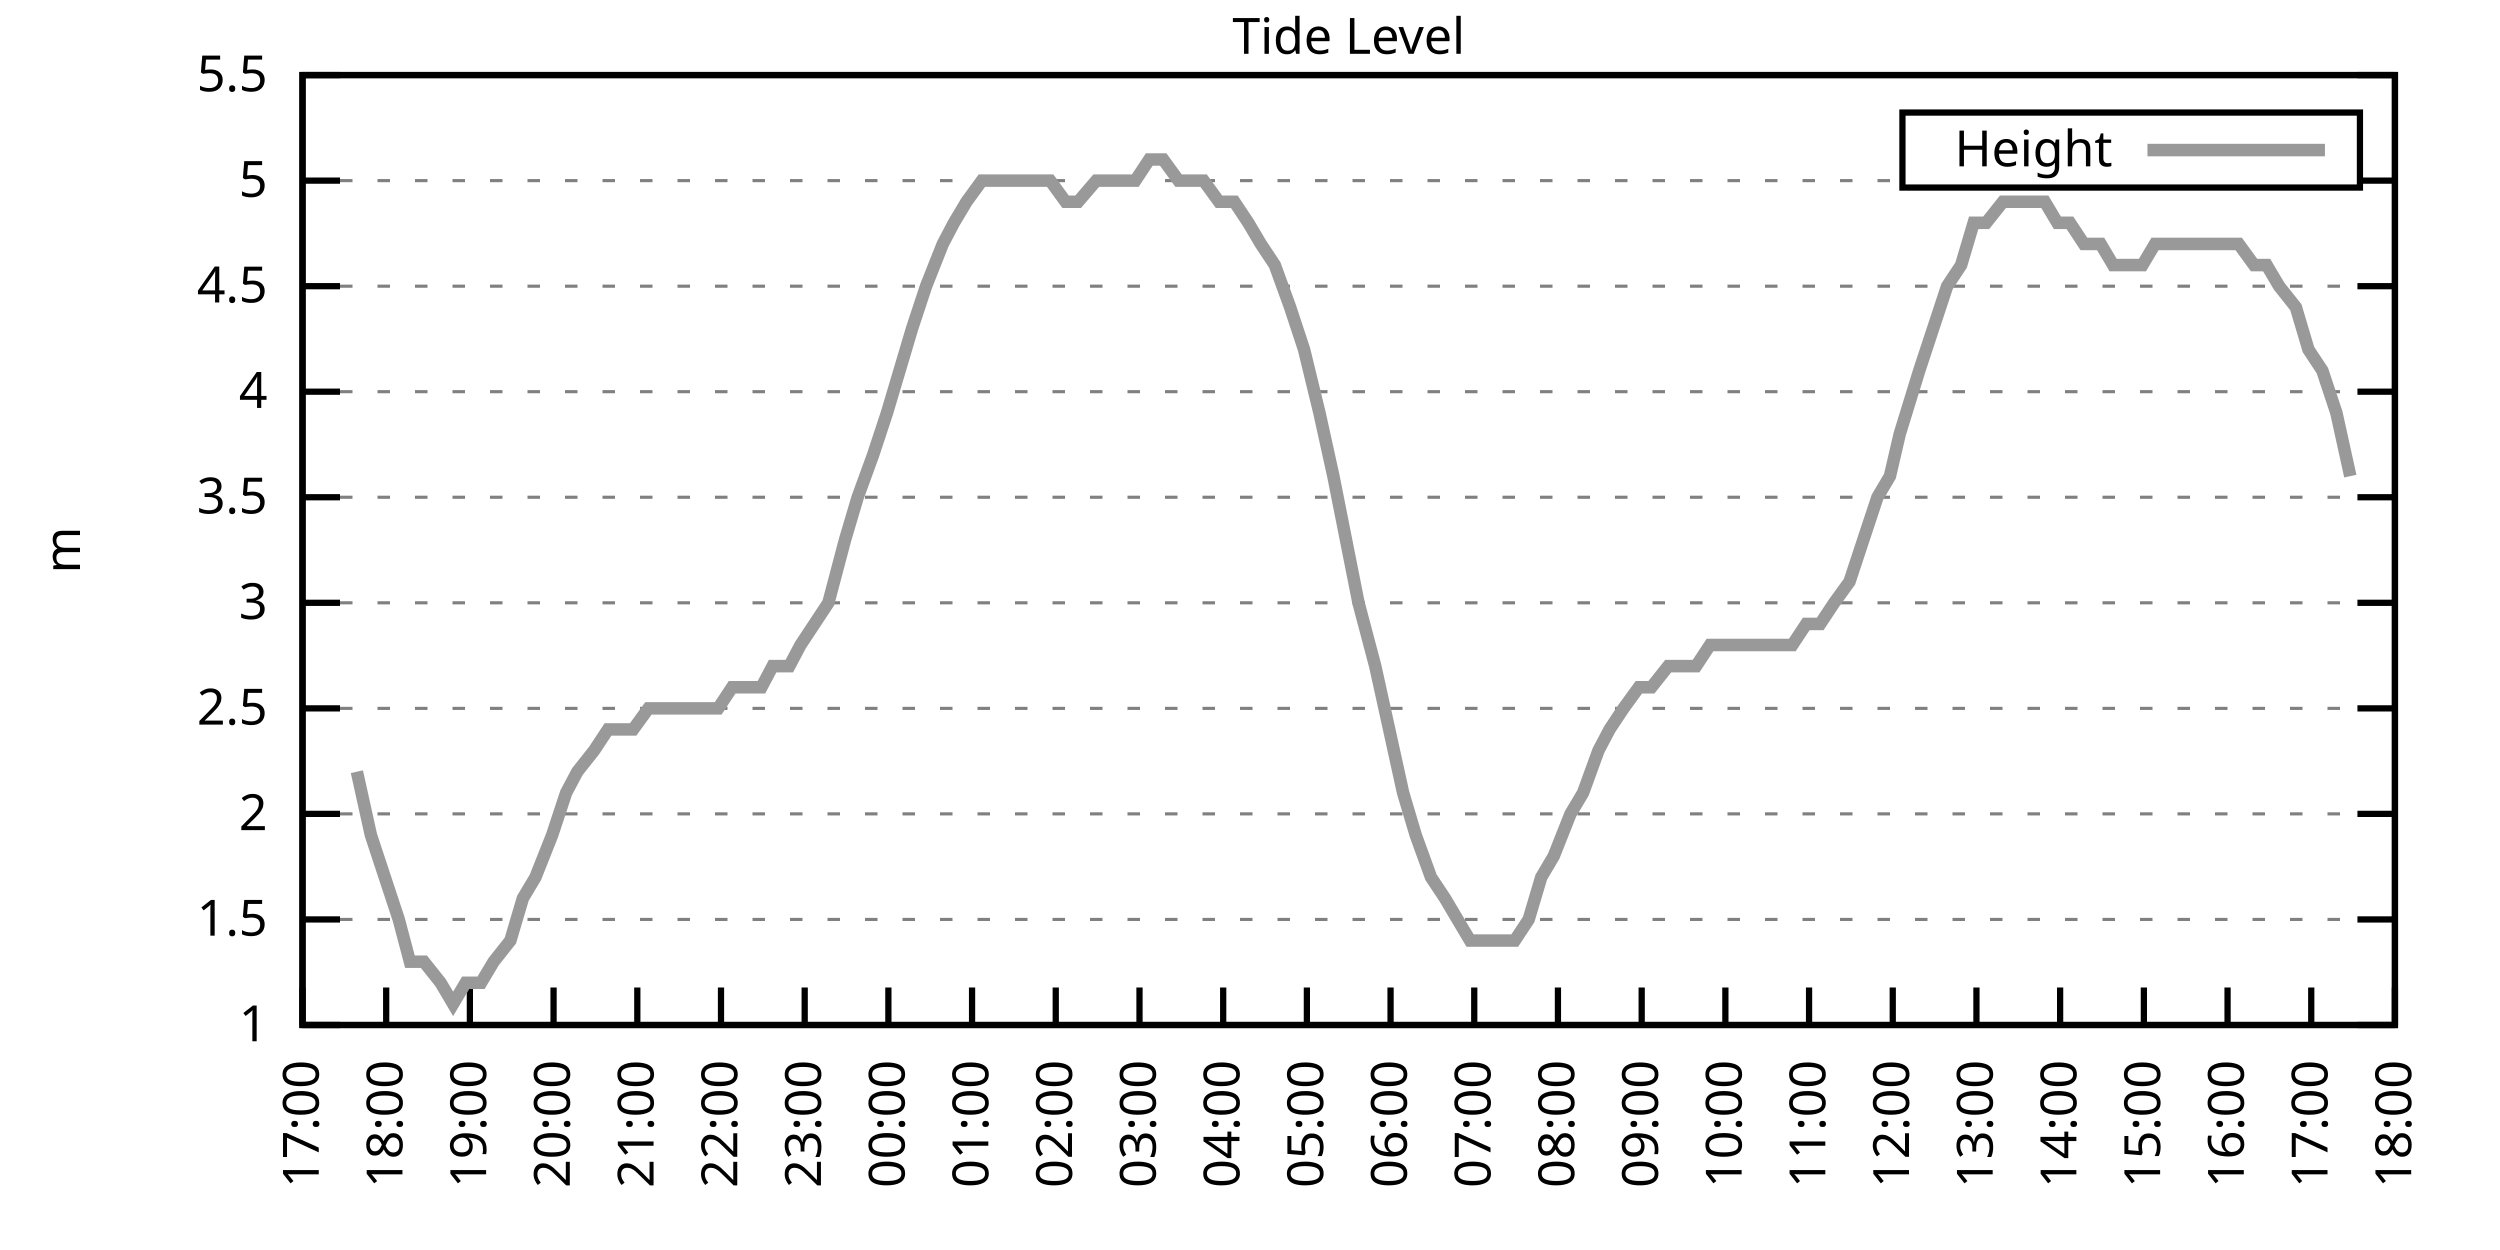
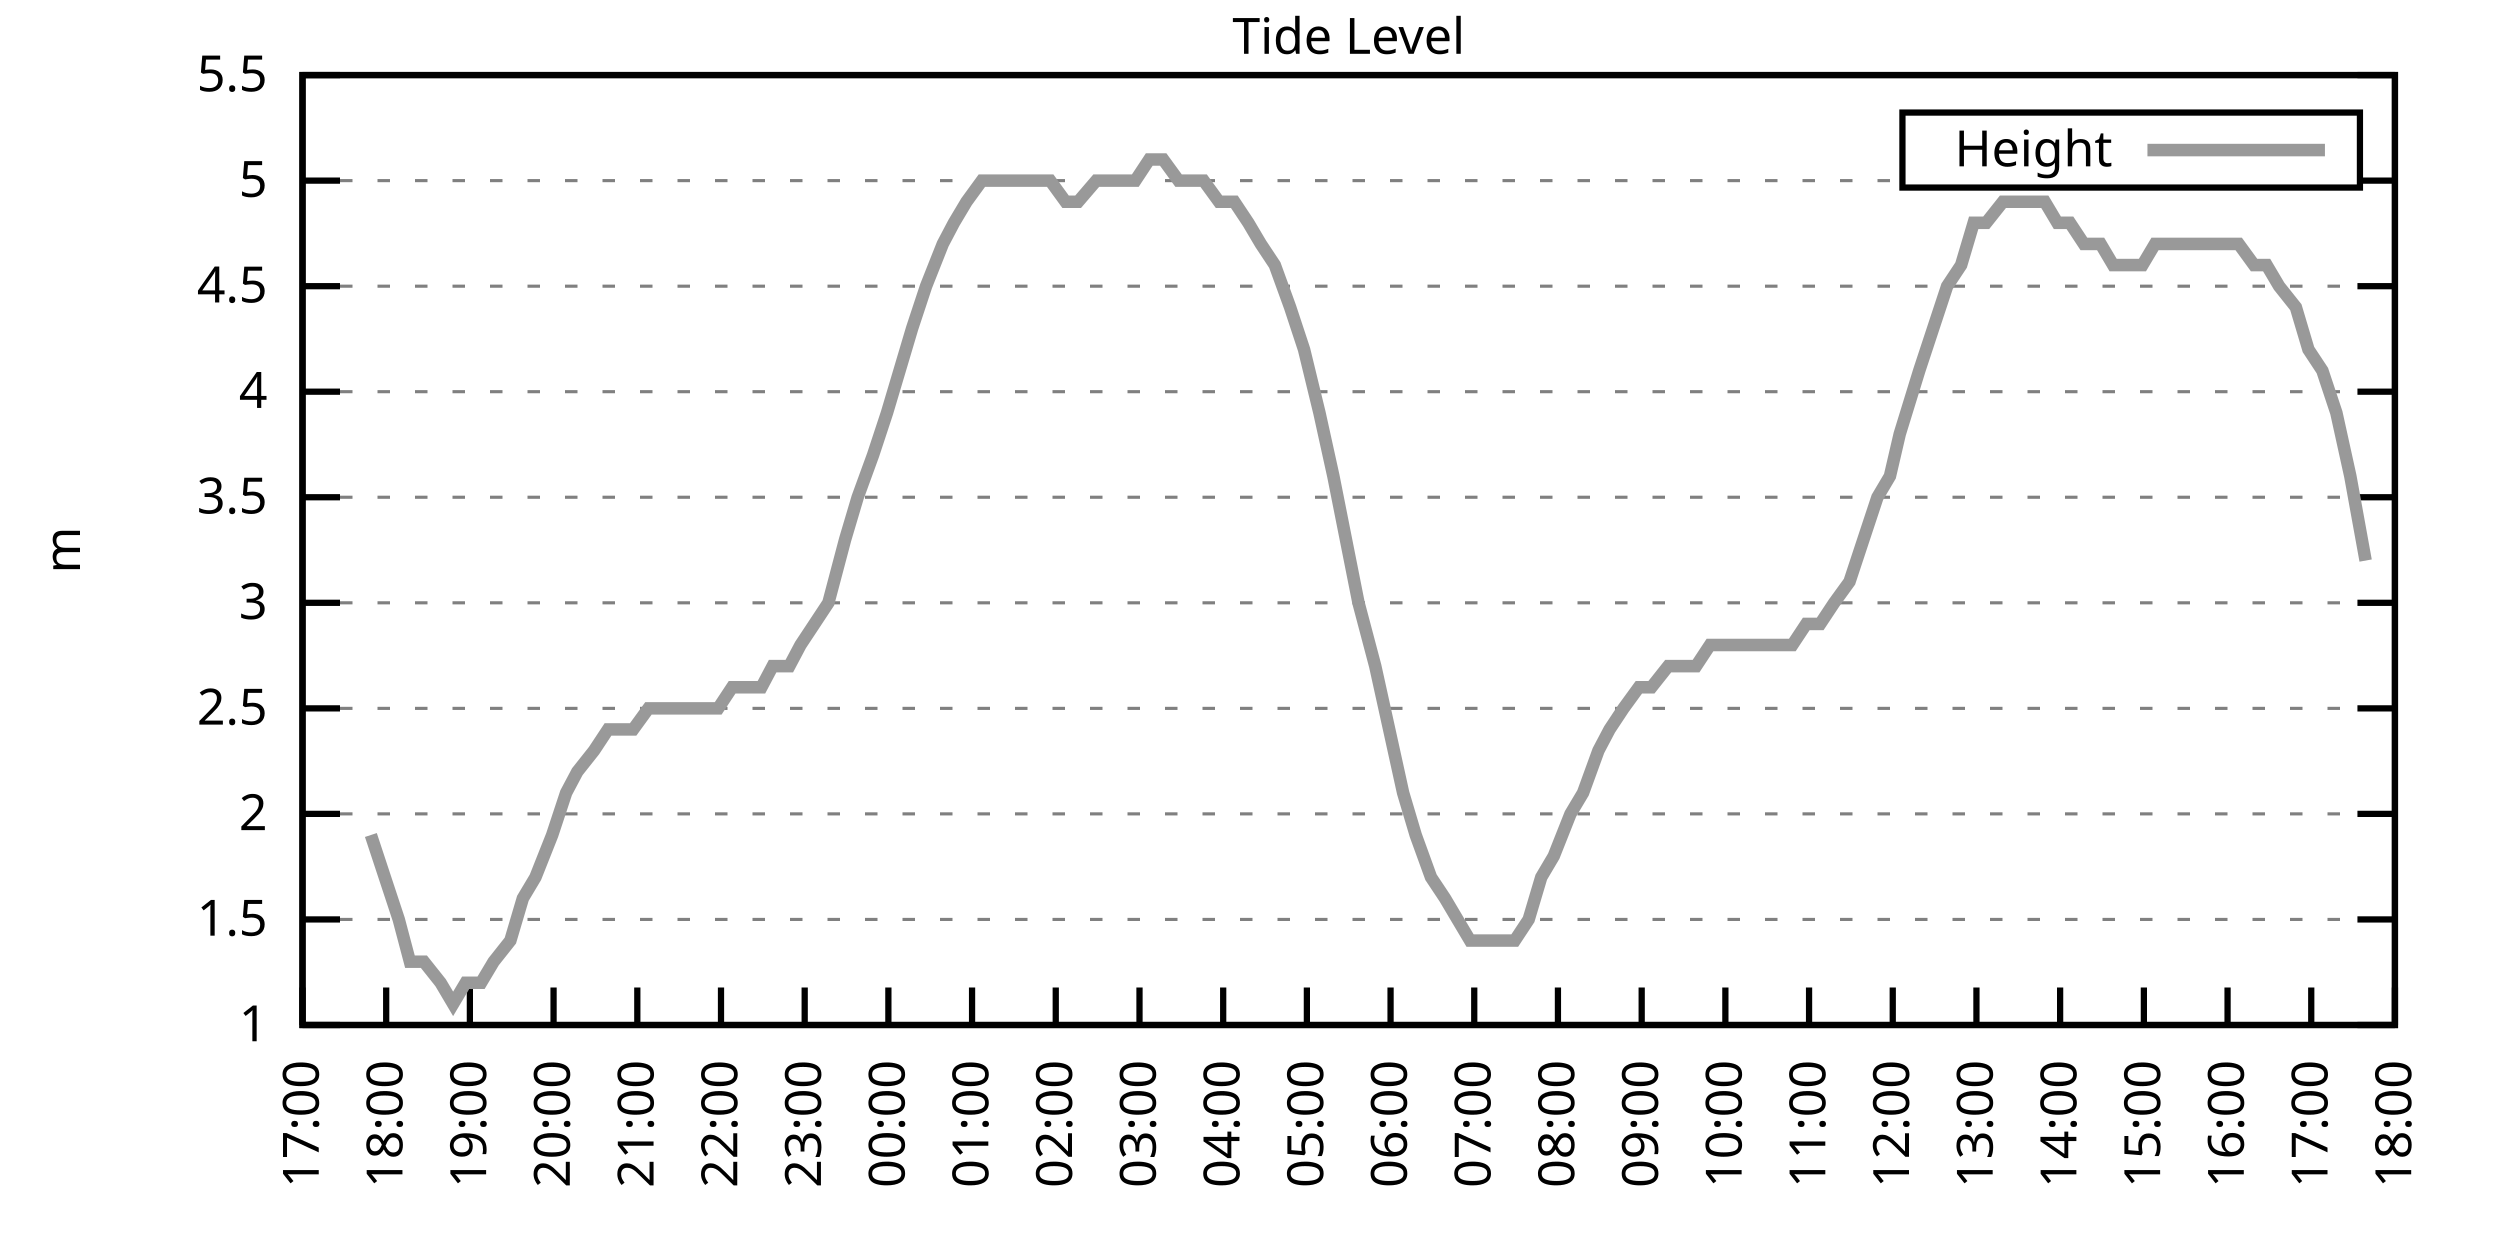
<svg xmlns="http://www.w3.org/2000/svg" xmlns:xlink="http://www.w3.org/1999/xlink" width="400" height="200" viewBox="0 0 400 200">
  <g id="gnuplot_canvas">
    <rect x="0" y="0" width="400" height="200" fill="none" />
    <defs>
      <circle id="gpDot" r="0.5" stroke-width="0.5" stroke="currentColor" />
      <path id="gpPt0" stroke-width="0.333" stroke="currentColor" d="M-1,0 h2 M0,-1 v2" />
      <path id="gpPt1" stroke-width="0.333" stroke="currentColor" d="M-1,-1 L1,1 M1,-1 L-1,1" />
      <path id="gpPt2" stroke-width="0.333" stroke="currentColor" d="M-1,0 L1,0 M0,-1 L0,1 M-1,-1 L1,1 M-1,1 L1,-1" />
      <rect id="gpPt3" stroke-width="0.333" stroke="currentColor" x="-1" y="-1" width="2" height="2" />
      <rect id="gpPt4" stroke-width="0.333" stroke="currentColor" fill="currentColor" x="-1" y="-1" width="2" height="2" />
      <circle id="gpPt5" stroke-width="0.333" stroke="currentColor" cx="0" cy="0" r="1" />
      <use xlink:href="#gpPt5" id="gpPt6" fill="currentColor" stroke="none" />
      <path id="gpPt7" stroke-width="0.333" stroke="currentColor" d="M0,-1.33 L-1.33,0.67 L1.33,0.67 z" />
      <use xlink:href="#gpPt7" id="gpPt8" fill="currentColor" stroke="none" />
      <use xlink:href="#gpPt7" id="gpPt9" stroke="currentColor" transform="rotate(180)" />
      <use xlink:href="#gpPt9" id="gpPt10" fill="currentColor" stroke="none" />
      <use xlink:href="#gpPt3" id="gpPt11" stroke="currentColor" transform="rotate(45)" />
      <use xlink:href="#gpPt11" id="gpPt12" fill="currentColor" stroke="none" />
      <path id="gpPt13" stroke-width="0.333" stroke="currentColor" d="M0,1.330 L1.265,0.411 L0.782,-1.067 L-0.782,-1.076 L-1.265,0.411 z" />
      <use xlink:href="#gpPt13" id="gpPt14" fill="currentColor" stroke="none" />
      <filter id="textbox" filterUnits="objectBoundingBox" x="0" y="0" height="1" width="1">
        <feFlood flood-color="white" flood-opacity="1" result="bgnd" />
        <feComposite in="SourceGraphic" in2="bgnd" operator="atop" />
      </filter>
      <filter id="greybox" filterUnits="objectBoundingBox" x="0" y="0" height="1" width="1">
        <feFlood flood-color="lightgrey" flood-opacity="1" result="grey" />
        <feComposite in="SourceGraphic" in2="grey" operator="atop" />
      </filter>
    </defs>
    <g fill="none" color="white" stroke="currentColor" stroke-width="1.00" stroke-linecap="butt" stroke-linejoin="miter">
</g>
    <g fill="none" color="black" stroke="currentColor" stroke-width="1.00" stroke-linecap="butt" stroke-linejoin="miter">
      <g stroke="none" shape-rendering="crispEdges">
        <polygon fill="rgb(255, 255, 255)" points="48.40,164.00 383.18,164.00 383.18,12.02 48.40,12.02 " />
      </g>
    </g>
    <g fill="none" color="black" stroke="currentColor" stroke-width="1.00" stroke-linecap="butt" stroke-linejoin="miter">
</g>
    <g fill="none" color="black" stroke="black" stroke-width="0.50" stroke-linecap="butt" stroke-linejoin="miter">
</g>
    <g fill="none" color="gray" stroke="currentColor" stroke-width="0.50" stroke-linecap="butt" stroke-linejoin="miter">
      <path stroke="gray" stroke-dasharray="2,4" class="gridline" d="M48.40,164.00 L383.19,164.00  " />
    </g>
    <g fill="none" color="gray" stroke="gray" stroke-width="1.00" stroke-linecap="butt" stroke-linejoin="miter">
</g>
    <g fill="none" color="black" stroke="currentColor" stroke-width="1.00" stroke-linecap="butt" stroke-linejoin="miter">
      <path stroke="black" d="M48.40,164.00 L54.40,164.00 M383.19,164.00 L377.19,164.00  " />
      <g transform="translate(42.80,166.60)" stroke="none" fill="black" font-family="Sans" font-size="8.00" text-anchor="end">
        <text>
          <tspan font-family="Sans"> 1</tspan>
        </text>
      </g>
    </g>
    <g fill="none" color="black" stroke="currentColor" stroke-width="1.00" stroke-linecap="butt" stroke-linejoin="miter">
</g>
    <g fill="none" color="black" stroke="black" stroke-width="0.50" stroke-linecap="butt" stroke-linejoin="miter">
</g>
    <g fill="none" color="gray" stroke="currentColor" stroke-width="0.50" stroke-linecap="butt" stroke-linejoin="miter">
      <path stroke="gray" stroke-dasharray="2,4" class="gridline" d="M48.40,147.11 L383.19,147.11  " />
    </g>
    <g fill="none" color="gray" stroke="gray" stroke-width="1.00" stroke-linecap="butt" stroke-linejoin="miter">
</g>
    <g fill="none" color="black" stroke="currentColor" stroke-width="1.00" stroke-linecap="butt" stroke-linejoin="miter">
      <path stroke="black" d="M48.40,147.11 L54.40,147.11 M383.19,147.11 L377.19,147.11  " />
      <g transform="translate(42.80,149.71)" stroke="none" fill="black" font-family="Sans" font-size="8.00" text-anchor="end">
        <text>
          <tspan font-family="Sans"> 1.5</tspan>
        </text>
      </g>
    </g>
    <g fill="none" color="black" stroke="currentColor" stroke-width="1.00" stroke-linecap="butt" stroke-linejoin="miter">
</g>
    <g fill="none" color="black" stroke="black" stroke-width="0.50" stroke-linecap="butt" stroke-linejoin="miter">
</g>
    <g fill="none" color="gray" stroke="currentColor" stroke-width="0.50" stroke-linecap="butt" stroke-linejoin="miter">
      <path stroke="gray" stroke-dasharray="2,4" class="gridline" d="M48.40,130.22 L383.19,130.22  " />
    </g>
    <g fill="none" color="gray" stroke="gray" stroke-width="1.00" stroke-linecap="butt" stroke-linejoin="miter">
</g>
    <g fill="none" color="black" stroke="currentColor" stroke-width="1.00" stroke-linecap="butt" stroke-linejoin="miter">
      <path stroke="black" d="M48.40,130.22 L54.40,130.22 M383.19,130.22 L377.19,130.22  " />
      <g transform="translate(42.80,132.82)" stroke="none" fill="black" font-family="Sans" font-size="8.00" text-anchor="end">
        <text>
          <tspan font-family="Sans"> 2</tspan>
        </text>
      </g>
    </g>
    <g fill="none" color="black" stroke="currentColor" stroke-width="1.00" stroke-linecap="butt" stroke-linejoin="miter">
</g>
    <g fill="none" color="black" stroke="black" stroke-width="0.50" stroke-linecap="butt" stroke-linejoin="miter">
</g>
    <g fill="none" color="gray" stroke="currentColor" stroke-width="0.50" stroke-linecap="butt" stroke-linejoin="miter">
      <path stroke="gray" stroke-dasharray="2,4" class="gridline" d="M48.40,113.34 L383.19,113.34  " />
    </g>
    <g fill="none" color="gray" stroke="gray" stroke-width="1.00" stroke-linecap="butt" stroke-linejoin="miter">
</g>
    <g fill="none" color="black" stroke="currentColor" stroke-width="1.00" stroke-linecap="butt" stroke-linejoin="miter">
      <path stroke="black" d="M48.40,113.34 L54.40,113.34 M383.19,113.34 L377.19,113.34  " />
      <g transform="translate(42.80,115.94)" stroke="none" fill="black" font-family="Sans" font-size="8.00" text-anchor="end">
        <text>
          <tspan font-family="Sans"> 2.5</tspan>
        </text>
      </g>
    </g>
    <g fill="none" color="black" stroke="currentColor" stroke-width="1.00" stroke-linecap="butt" stroke-linejoin="miter">
</g>
    <g fill="none" color="black" stroke="black" stroke-width="0.50" stroke-linecap="butt" stroke-linejoin="miter">
</g>
    <g fill="none" color="gray" stroke="currentColor" stroke-width="0.50" stroke-linecap="butt" stroke-linejoin="miter">
      <path stroke="gray" stroke-dasharray="2,4" class="gridline" d="M48.40,96.45 L383.19,96.45  " />
    </g>
    <g fill="none" color="gray" stroke="gray" stroke-width="1.00" stroke-linecap="butt" stroke-linejoin="miter">
</g>
    <g fill="none" color="black" stroke="currentColor" stroke-width="1.00" stroke-linecap="butt" stroke-linejoin="miter">
      <path stroke="black" d="M48.40,96.45 L54.40,96.45 M383.19,96.45 L377.19,96.45  " />
      <g transform="translate(42.80,99.05)" stroke="none" fill="black" font-family="Sans" font-size="8.00" text-anchor="end">
        <text>
          <tspan font-family="Sans"> 3</tspan>
        </text>
      </g>
    </g>
    <g fill="none" color="black" stroke="currentColor" stroke-width="1.00" stroke-linecap="butt" stroke-linejoin="miter">
</g>
    <g fill="none" color="black" stroke="black" stroke-width="0.50" stroke-linecap="butt" stroke-linejoin="miter">
</g>
    <g fill="none" color="gray" stroke="currentColor" stroke-width="0.50" stroke-linecap="butt" stroke-linejoin="miter">
      <path stroke="gray" stroke-dasharray="2,4" class="gridline" d="M48.40,79.56 L383.19,79.56  " />
    </g>
    <g fill="none" color="gray" stroke="gray" stroke-width="1.00" stroke-linecap="butt" stroke-linejoin="miter">
</g>
    <g fill="none" color="black" stroke="currentColor" stroke-width="1.00" stroke-linecap="butt" stroke-linejoin="miter">
      <path stroke="black" d="M48.40,79.56 L54.40,79.56 M383.19,79.56 L377.19,79.56  " />
      <g transform="translate(42.80,82.16)" stroke="none" fill="black" font-family="Sans" font-size="8.00" text-anchor="end">
        <text>
          <tspan font-family="Sans"> 3.5</tspan>
        </text>
      </g>
    </g>
    <g fill="none" color="black" stroke="currentColor" stroke-width="1.00" stroke-linecap="butt" stroke-linejoin="miter">
</g>
    <g fill="none" color="black" stroke="black" stroke-width="0.50" stroke-linecap="butt" stroke-linejoin="miter">
</g>
    <g fill="none" color="gray" stroke="currentColor" stroke-width="0.50" stroke-linecap="butt" stroke-linejoin="miter">
      <path stroke="gray" stroke-dasharray="2,4" class="gridline" d="M48.40,62.67 L383.19,62.67  " />
    </g>
    <g fill="none" color="gray" stroke="gray" stroke-width="1.00" stroke-linecap="butt" stroke-linejoin="miter">
</g>
    <g fill="none" color="black" stroke="currentColor" stroke-width="1.00" stroke-linecap="butt" stroke-linejoin="miter">
      <path stroke="black" d="M48.40,62.67 L54.40,62.67 M383.19,62.67 L377.19,62.67  " />
      <g transform="translate(42.80,65.27)" stroke="none" fill="black" font-family="Sans" font-size="8.00" text-anchor="end">
        <text>
          <tspan font-family="Sans"> 4</tspan>
        </text>
      </g>
    </g>
    <g fill="none" color="black" stroke="currentColor" stroke-width="1.00" stroke-linecap="butt" stroke-linejoin="miter">
</g>
    <g fill="none" color="black" stroke="black" stroke-width="0.50" stroke-linecap="butt" stroke-linejoin="miter">
</g>
    <g fill="none" color="gray" stroke="currentColor" stroke-width="0.50" stroke-linecap="butt" stroke-linejoin="miter">
      <path stroke="gray" stroke-dasharray="2,4" class="gridline" d="M48.40,45.79 L383.19,45.79  " />
    </g>
    <g fill="none" color="gray" stroke="gray" stroke-width="1.00" stroke-linecap="butt" stroke-linejoin="miter">
</g>
    <g fill="none" color="black" stroke="currentColor" stroke-width="1.00" stroke-linecap="butt" stroke-linejoin="miter">
      <path stroke="black" d="M48.40,45.79 L54.40,45.79 M383.19,45.79 L377.19,45.79  " />
      <g transform="translate(42.80,48.39)" stroke="none" fill="black" font-family="Sans" font-size="8.00" text-anchor="end">
        <text>
          <tspan font-family="Sans"> 4.5</tspan>
        </text>
      </g>
    </g>
    <g fill="none" color="black" stroke="currentColor" stroke-width="1.00" stroke-linecap="butt" stroke-linejoin="miter">
</g>
    <g fill="none" color="black" stroke="black" stroke-width="0.50" stroke-linecap="butt" stroke-linejoin="miter">
</g>
    <g fill="none" color="gray" stroke="currentColor" stroke-width="0.50" stroke-linecap="butt" stroke-linejoin="miter">
      <path stroke="gray" stroke-dasharray="2,4" class="gridline" d="M48.40,28.90 L304.39,28.90 M377.59,28.90 L383.19,28.90  " />
    </g>
    <g fill="none" color="gray" stroke="gray" stroke-width="1.00" stroke-linecap="butt" stroke-linejoin="miter">
</g>
    <g fill="none" color="black" stroke="currentColor" stroke-width="1.00" stroke-linecap="butt" stroke-linejoin="miter">
      <path stroke="black" d="M48.40,28.90 L54.40,28.90 M383.19,28.90 L377.19,28.90  " />
      <g transform="translate(42.80,31.50)" stroke="none" fill="black" font-family="Sans" font-size="8.00" text-anchor="end">
        <text>
          <tspan font-family="Sans"> 5</tspan>
        </text>
      </g>
    </g>
    <g fill="none" color="black" stroke="currentColor" stroke-width="1.00" stroke-linecap="butt" stroke-linejoin="miter">
</g>
    <g fill="none" color="black" stroke="black" stroke-width="0.50" stroke-linecap="butt" stroke-linejoin="miter">
</g>
    <g fill="none" color="gray" stroke="currentColor" stroke-width="0.50" stroke-linecap="butt" stroke-linejoin="miter">
      <path stroke="gray" stroke-dasharray="2,4" class="gridline" d="M48.40,12.01 L383.19,12.01  " />
    </g>
    <g fill="none" color="gray" stroke="gray" stroke-width="1.00" stroke-linecap="butt" stroke-linejoin="miter">
</g>
    <g fill="none" color="black" stroke="currentColor" stroke-width="1.00" stroke-linecap="butt" stroke-linejoin="miter">
      <path stroke="black" d="M48.40,12.01 L54.40,12.01 M383.19,12.01 L377.19,12.01  " />
      <g transform="translate(42.80,14.61)" stroke="none" fill="black" font-family="Sans" font-size="8.00" text-anchor="end">
        <text>
          <tspan font-family="Sans"> 5.5</tspan>
        </text>
      </g>
    </g>
    <g fill="none" color="black" stroke="currentColor" stroke-width="1.00" stroke-linecap="butt" stroke-linejoin="miter">
      <path stroke="black" d="M48.40,164.00 L48.40,158.00  " />
      <g transform="translate(51.00,169.60) rotate(270.00)" stroke="none" fill="black" font-family="Sans" font-size="8.00" text-anchor="end">
        <text>
          <tspan font-family="Sans">17:00</tspan>
        </text>
      </g>
    </g>
    <g fill="none" color="black" stroke="currentColor" stroke-width="1.00" stroke-linecap="butt" stroke-linejoin="miter">
      <path stroke="black" d="M61.79,164.00 L61.79,158.00  " />
      <g transform="translate(64.39,169.60) rotate(270.00)" stroke="none" fill="black" font-family="Sans" font-size="8.00" text-anchor="end">
        <text>
          <tspan font-family="Sans">18:00</tspan>
        </text>
      </g>
    </g>
    <g fill="none" color="black" stroke="currentColor" stroke-width="1.00" stroke-linecap="butt" stroke-linejoin="miter">
      <path stroke="black" d="M75.18,164.00 L75.18,158.00  " />
      <g transform="translate(77.78,169.60) rotate(270.00)" stroke="none" fill="black" font-family="Sans" font-size="8.00" text-anchor="end">
        <text>
          <tspan font-family="Sans">19:00</tspan>
        </text>
      </g>
    </g>
    <g fill="none" color="black" stroke="currentColor" stroke-width="1.00" stroke-linecap="butt" stroke-linejoin="miter">
      <path stroke="black" d="M88.57,164.00 L88.57,158.00  " />
      <g transform="translate(91.17,169.60) rotate(270.00)" stroke="none" fill="black" font-family="Sans" font-size="8.00" text-anchor="end">
        <text>
          <tspan font-family="Sans">20:00</tspan>
        </text>
      </g>
    </g>
    <g fill="none" color="black" stroke="currentColor" stroke-width="1.00" stroke-linecap="butt" stroke-linejoin="miter">
      <path stroke="black" d="M101.97,164.00 L101.97,158.00  " />
      <g transform="translate(104.57,169.60) rotate(270.00)" stroke="none" fill="black" font-family="Sans" font-size="8.00" text-anchor="end">
        <text>
          <tspan font-family="Sans">21:00</tspan>
        </text>
      </g>
    </g>
    <g fill="none" color="black" stroke="currentColor" stroke-width="1.00" stroke-linecap="butt" stroke-linejoin="miter">
      <path stroke="black" d="M115.36,164.00 L115.36,158.00  " />
      <g transform="translate(117.96,169.60) rotate(270.00)" stroke="none" fill="black" font-family="Sans" font-size="8.00" text-anchor="end">
        <text>
          <tspan font-family="Sans">22:00</tspan>
        </text>
      </g>
    </g>
    <g fill="none" color="black" stroke="currentColor" stroke-width="1.00" stroke-linecap="butt" stroke-linejoin="miter">
      <path stroke="black" d="M128.75,164.00 L128.75,158.00  " />
      <g transform="translate(131.35,169.60) rotate(270.00)" stroke="none" fill="black" font-family="Sans" font-size="8.00" text-anchor="end">
        <text>
          <tspan font-family="Sans">23:00</tspan>
        </text>
      </g>
    </g>
    <g fill="none" color="black" stroke="currentColor" stroke-width="1.00" stroke-linecap="butt" stroke-linejoin="miter">
      <path stroke="black" d="M142.14,164.00 L142.14,158.00  " />
      <g transform="translate(144.74,169.60) rotate(270.00)" stroke="none" fill="black" font-family="Sans" font-size="8.00" text-anchor="end">
        <text>
          <tspan font-family="Sans">00:00</tspan>
        </text>
      </g>
    </g>
    <g fill="none" color="black" stroke="currentColor" stroke-width="1.00" stroke-linecap="butt" stroke-linejoin="miter">
      <path stroke="black" d="M155.53,164.00 L155.53,158.00  " />
      <g transform="translate(158.13,169.60) rotate(270.00)" stroke="none" fill="black" font-family="Sans" font-size="8.00" text-anchor="end">
        <text>
          <tspan font-family="Sans">01:00</tspan>
        </text>
      </g>
    </g>
    <g fill="none" color="black" stroke="currentColor" stroke-width="1.00" stroke-linecap="butt" stroke-linejoin="miter">
      <path stroke="black" d="M168.92,164.00 L168.92,158.00  " />
      <g transform="translate(171.52,169.60) rotate(270.00)" stroke="none" fill="black" font-family="Sans" font-size="8.00" text-anchor="end">
        <text>
          <tspan font-family="Sans">02:00</tspan>
        </text>
      </g>
    </g>
    <g fill="none" color="black" stroke="currentColor" stroke-width="1.00" stroke-linecap="butt" stroke-linejoin="miter">
      <path stroke="black" d="M182.32,164.00 L182.32,158.00  " />
      <g transform="translate(184.92,169.60) rotate(270.00)" stroke="none" fill="black" font-family="Sans" font-size="8.00" text-anchor="end">
        <text>
          <tspan font-family="Sans">03:00</tspan>
        </text>
      </g>
    </g>
    <g fill="none" color="black" stroke="currentColor" stroke-width="1.00" stroke-linecap="butt" stroke-linejoin="miter">
      <path stroke="black" d="M195.71,164.00 L195.71,158.00  " />
      <g transform="translate(198.31,169.60) rotate(270.00)" stroke="none" fill="black" font-family="Sans" font-size="8.00" text-anchor="end">
        <text>
          <tspan font-family="Sans">04:00</tspan>
        </text>
      </g>
    </g>
    <g fill="none" color="black" stroke="currentColor" stroke-width="1.00" stroke-linecap="butt" stroke-linejoin="miter">
      <path stroke="black" d="M209.10,164.00 L209.10,158.00  " />
      <g transform="translate(211.70,169.60) rotate(270.00)" stroke="none" fill="black" font-family="Sans" font-size="8.00" text-anchor="end">
        <text>
          <tspan font-family="Sans">05:00</tspan>
        </text>
      </g>
    </g>
    <g fill="none" color="black" stroke="currentColor" stroke-width="1.00" stroke-linecap="butt" stroke-linejoin="miter">
      <path stroke="black" d="M222.49,164.00 L222.49,158.00  " />
      <g transform="translate(225.09,169.60) rotate(270.00)" stroke="none" fill="black" font-family="Sans" font-size="8.00" text-anchor="end">
        <text>
          <tspan font-family="Sans">06:00</tspan>
        </text>
      </g>
    </g>
    <g fill="none" color="black" stroke="currentColor" stroke-width="1.00" stroke-linecap="butt" stroke-linejoin="miter">
      <path stroke="black" d="M235.88,164.00 L235.88,158.00  " />
      <g transform="translate(238.48,169.60) rotate(270.00)" stroke="none" fill="black" font-family="Sans" font-size="8.00" text-anchor="end">
        <text>
          <tspan font-family="Sans">07:00</tspan>
        </text>
      </g>
    </g>
    <g fill="none" color="black" stroke="currentColor" stroke-width="1.00" stroke-linecap="butt" stroke-linejoin="miter">
      <path stroke="black" d="M249.27,164.00 L249.27,158.00  " />
      <g transform="translate(251.87,169.60) rotate(270.00)" stroke="none" fill="black" font-family="Sans" font-size="8.00" text-anchor="end">
        <text>
          <tspan font-family="Sans">08:00</tspan>
        </text>
      </g>
    </g>
    <g fill="none" color="black" stroke="currentColor" stroke-width="1.00" stroke-linecap="butt" stroke-linejoin="miter">
      <path stroke="black" d="M262.67,164.00 L262.67,158.00  " />
      <g transform="translate(265.27,169.60) rotate(270.00)" stroke="none" fill="black" font-family="Sans" font-size="8.00" text-anchor="end">
        <text>
          <tspan font-family="Sans">09:00</tspan>
        </text>
      </g>
    </g>
    <g fill="none" color="black" stroke="currentColor" stroke-width="1.00" stroke-linecap="butt" stroke-linejoin="miter">
      <path stroke="black" d="M276.06,164.00 L276.06,158.00  " />
      <g transform="translate(278.66,169.60) rotate(270.00)" stroke="none" fill="black" font-family="Sans" font-size="8.00" text-anchor="end">
        <text>
          <tspan font-family="Sans">10:00</tspan>
        </text>
      </g>
    </g>
    <g fill="none" color="black" stroke="currentColor" stroke-width="1.00" stroke-linecap="butt" stroke-linejoin="miter">
      <path stroke="black" d="M289.45,164.00 L289.45,158.00  " />
      <g transform="translate(292.05,169.60) rotate(270.00)" stroke="none" fill="black" font-family="Sans" font-size="8.00" text-anchor="end">
        <text>
          <tspan font-family="Sans">11:00</tspan>
        </text>
      </g>
    </g>
    <g fill="none" color="black" stroke="currentColor" stroke-width="1.00" stroke-linecap="butt" stroke-linejoin="miter">
      <path stroke="black" d="M302.84,164.00 L302.84,158.00  " />
      <g transform="translate(305.44,169.60) rotate(270.00)" stroke="none" fill="black" font-family="Sans" font-size="8.00" text-anchor="end">
        <text>
          <tspan font-family="Sans">12:00</tspan>
        </text>
      </g>
    </g>
    <g fill="none" color="black" stroke="currentColor" stroke-width="1.00" stroke-linecap="butt" stroke-linejoin="miter">
      <path stroke="black" d="M316.23,164.00 L316.23,158.00  " />
      <g transform="translate(318.83,169.60) rotate(270.00)" stroke="none" fill="black" font-family="Sans" font-size="8.00" text-anchor="end">
        <text>
          <tspan font-family="Sans">13:00</tspan>
        </text>
      </g>
    </g>
    <g fill="none" color="black" stroke="currentColor" stroke-width="1.00" stroke-linecap="butt" stroke-linejoin="miter">
      <path stroke="black" d="M329.62,164.00 L329.62,158.00  " />
      <g transform="translate(332.22,169.60) rotate(270.00)" stroke="none" fill="black" font-family="Sans" font-size="8.00" text-anchor="end">
        <text>
          <tspan font-family="Sans">14:00</tspan>
        </text>
      </g>
    </g>
    <g fill="none" color="black" stroke="currentColor" stroke-width="1.00" stroke-linecap="butt" stroke-linejoin="miter">
      <path stroke="black" d="M343.02,164.00 L343.02,158.00  " />
      <g transform="translate(345.62,169.60) rotate(270.00)" stroke="none" fill="black" font-family="Sans" font-size="8.00" text-anchor="end">
        <text>
          <tspan font-family="Sans">15:00</tspan>
        </text>
      </g>
    </g>
    <g fill="none" color="black" stroke="currentColor" stroke-width="1.00" stroke-linecap="butt" stroke-linejoin="miter">
      <path stroke="black" d="M356.41,164.00 L356.41,158.00  " />
      <g transform="translate(359.01,169.60) rotate(270.00)" stroke="none" fill="black" font-family="Sans" font-size="8.00" text-anchor="end">
        <text>
          <tspan font-family="Sans">16:00</tspan>
        </text>
      </g>
    </g>
    <g fill="none" color="black" stroke="currentColor" stroke-width="1.00" stroke-linecap="butt" stroke-linejoin="miter">
      <path stroke="black" d="M369.80,164.00 L369.80,158.00  " />
      <g transform="translate(372.40,169.60) rotate(270.00)" stroke="none" fill="black" font-family="Sans" font-size="8.00" text-anchor="end">
        <text>
          <tspan font-family="Sans">17:00</tspan>
        </text>
      </g>
    </g>
    <g fill="none" color="black" stroke="currentColor" stroke-width="1.00" stroke-linecap="butt" stroke-linejoin="miter">
      <path stroke="black" d="M383.19,164.00 L383.19,158.00  " />
      <g transform="translate(385.79,169.60) rotate(270.00)" stroke="none" fill="black" font-family="Sans" font-size="8.00" text-anchor="end">
        <text>
          <tspan font-family="Sans">18:00</tspan>
        </text>
      </g>
    </g>
    <g fill="none" color="black" stroke="currentColor" stroke-width="1.00" stroke-linecap="butt" stroke-linejoin="miter">
</g>
    <g fill="none" color="black" stroke="currentColor" stroke-width="1.00" stroke-linecap="butt" stroke-linejoin="miter">
      <path stroke="black" d="M48.40,12.01 L48.40,164.00 L383.19,164.00 L383.19,12.01 L48.40,12.01 Z  " />
    </g>
    <g fill="none" color="black" stroke="currentColor" stroke-width="1.00" stroke-linecap="butt" stroke-linejoin="miter">
</g>
    <g fill="none" color="black" stroke="currentColor" stroke-width="1.00" stroke-linecap="butt" stroke-linejoin="miter">
      <path stroke="black" d="M304.39,30.01 L304.39,18.01 L377.59,18.01 L377.59,30.01 L304.39,30.01 Z  " />
    </g>
    <g id="Tide_level_plot_1">
      <g fill="none" color="white" stroke="black" stroke-width="2.00" stroke-linecap="butt" stroke-linejoin="miter">
</g>
      <g fill="none" color="black" stroke="currentColor" stroke-width="2.00" stroke-linecap="butt" stroke-linejoin="miter">
        <g transform="translate(337.99,26.61)" stroke="none" fill="black" font-family="Sans" font-size="8.00" text-anchor="end">
          <text>
            <tspan font-family="Sans">Height</tspan>
          </text>
        </g>
      </g>
      <g fill="none" color="black" stroke="currentColor" stroke-width="2.00" stroke-linecap="butt" stroke-linejoin="miter">
-         <path stroke="rgb(153, 153, 153)" d="M343.59,24.01 L371.99,24.01 M57.10,123.47 L59.34,133.60 L61.57,140.36 L63.80,147.11 L65.59,153.87 L67.82,153.87   L70.50,157.24 L72.50,160.62 L74.51,157.24 L76.97,157.24 L78.98,153.87 L81.66,150.49 L83.66,143.73 L85.67,140.36   L88.35,133.60 L90.58,126.85 L92.37,123.47 L95.05,120.09 L97.28,116.71 L99.29,116.71 L101.30,116.71 L103.75,113.34   L106.21,113.34 L107.99,113.34 L110.67,113.34 L112.90,113.34 L114.91,113.34 L117.14,109.96 L119.60,109.96 L121.83,109.96   L123.62,106.58 L126.29,106.58 L128.08,103.20 L130.31,99.83 L132.54,96.45 L135.22,86.32 L137.23,79.56 L139.69,72.81   L141.92,66.05 L143.93,59.30 L145.94,52.54 L148.17,45.79 L150.85,39.03 L152.63,35.65 L154.64,32.28 L157.10,28.90   L159.33,28.90 L161.34,28.90 L164.01,28.90 L166.47,28.90 L168.03,28.90 L170.49,32.28 L172.50,32.28 L175.40,28.90   L177.18,28.90 L179.64,28.90 L181.65,28.90 L183.88,25.52 L186.11,25.52 L188.57,28.90 L190.80,28.90 L192.58,28.90   L195.04,32.28 L197.49,32.28 L199.73,35.65 L201.73,39.03 L203.97,42.41 L206.42,49.16 L208.65,55.92 L211.11,66.05   L213.34,76.18 L215.35,86.32 L217.36,96.45 L220.04,106.58 L222.27,116.71 L224.50,126.85 L226.51,133.60 L228.96,140.36   L231.20,143.73 L233.20,147.11 L235.21,150.49 L237.89,150.49 L240.12,150.49 L242.36,150.49 L244.59,147.11 L246.60,140.36   L248.60,136.98 L251.28,130.22 L253.29,126.85 L255.75,120.09 L257.53,116.71 L259.76,113.34 L262.22,109.96 L264.23,109.96   L266.91,106.58 L268.69,106.58 L271.37,106.58 L273.60,103.20 L275.61,103.20 L278.07,103.20 L280.30,103.20 L282.53,103.20   L284.54,103.20 L286.77,103.20 L289.00,99.83 L291.23,99.83 L293.47,96.45 L295.92,93.07 L298.15,86.32 L300.39,79.56   L302.39,76.18 L303.96,69.43 L307.08,59.30 L309.31,52.54 L311.54,45.79 L313.78,42.41 L315.79,35.65 L317.79,35.65   L320.47,32.28 L322.70,32.28 L324.71,32.28 L327.17,32.28 L329.18,35.65 L331.19,35.65 L333.42,39.03 L336.10,39.03   L338.10,42.41 L340.56,42.41 L342.79,42.41 L344.80,39.03 L346.81,39.03 L349.04,39.03 L351.72,39.03 L353.73,39.03   L355.74,39.03 L358.19,39.03 L360.65,42.41 L362.66,42.41 L364.66,45.79 L367.34,49.16 L369.35,55.92 L371.58,59.30   L373.82,66.05 L376.05,76.18  " />
+         <path stroke="rgb(153, 153, 153)" d="M343.59,24.01 L371.99,24.01 M59.34,133.60 L61.57,140.36 L63.80,147.11 L65.59,153.87 L67.82,153.87 L70.50,157.24   L72.50,160.62 L74.51,157.24 L76.97,157.24 L78.98,153.87 L81.66,150.49 L83.66,143.73 L85.67,140.36 L88.35,133.60   L90.58,126.85 L92.37,123.47 L95.05,120.09 L97.28,116.71 L99.29,116.71 L101.30,116.71 L103.75,113.34 L106.21,113.34   L107.99,113.34 L110.67,113.34 L112.90,113.34 L114.91,113.34 L117.14,109.96 L119.60,109.96 L121.83,109.96 L123.62,106.58   L126.29,106.58 L128.08,103.20 L130.31,99.83 L132.54,96.45 L135.22,86.32 L137.23,79.56 L139.69,72.81 L141.92,66.05   L143.93,59.30 L145.94,52.54 L148.17,45.79 L150.85,39.03 L152.63,35.65 L154.64,32.28 L157.10,28.90 L159.33,28.90   L161.34,28.90 L164.01,28.90 L166.47,28.90 L168.03,28.90 L170.49,32.28 L172.50,32.28 L175.40,28.90 L177.18,28.90   L179.64,28.90 L181.65,28.90 L183.88,25.52 L186.11,25.52 L188.57,28.90 L190.80,28.90 L192.58,28.90 L195.04,32.28   L197.49,32.28 L199.73,35.65 L201.73,39.03 L203.97,42.41 L206.42,49.16 L208.65,55.92 L211.11,66.05 L213.34,76.18   L215.35,86.32 L217.36,96.45 L220.04,106.58 L222.27,116.71 L224.50,126.85 L226.51,133.60 L228.96,140.36 L231.20,143.73   L233.20,147.11 L235.21,150.49 L237.89,150.49 L240.12,150.49 L242.36,150.49 L244.59,147.11 L246.60,140.36 L248.60,136.98   L251.28,130.22 L253.29,126.85 L255.75,120.09 L257.53,116.71 L259.76,113.34 L262.22,109.96 L264.23,109.96 L266.91,106.58   L268.69,106.58 L271.37,106.58 L273.60,103.20 L275.61,103.20 L278.07,103.20 L280.30,103.20 L282.53,103.20 L284.54,103.20   L286.77,103.20 L289.00,99.83 L291.23,99.83 L293.47,96.45 L295.92,93.07 L298.15,86.32 L300.39,79.56 L302.39,76.18   L303.96,69.43 L307.08,59.30 L309.31,52.54 L311.54,45.79 L313.78,42.41 L315.79,35.65 L317.79,35.65 L320.47,32.28   L322.70,32.28 L324.71,32.28 L327.17,32.28 L329.18,35.65 L331.19,35.65 L333.42,39.03 L336.10,39.03 L338.10,42.41   L340.56,42.41 L342.79,42.41 L344.80,39.03 L346.81,39.03 L349.04,39.03 L351.72,39.03 L353.73,39.03 L355.74,39.03   L358.19,39.03 L360.65,42.41 L362.66,42.41 L364.66,45.79 L367.34,49.16 L369.35,55.92 L371.58,59.30 L373.82,66.05   L376.05,76.18 L378.50,89.69  " />
      </g>
    </g>
    <g fill="none" color="black" stroke="currentColor" stroke-width="2.00" stroke-linecap="butt" stroke-linejoin="miter">
</g>
    <g fill="none" color="black" stroke="black" stroke-width="1.00" stroke-linecap="butt" stroke-linejoin="miter">
</g>
    <g fill="none" color="black" stroke="currentColor" stroke-width="1.00" stroke-linecap="butt" stroke-linejoin="miter">
      <path stroke="black" d="M48.40,12.01 L48.40,164.00 L383.19,164.00 L383.19,12.01 L48.40,12.01 Z  " />
      <g transform="translate(12.80,88.01) rotate(270.00)" stroke="none" fill="black" font-family="Sans" font-size="8.00" text-anchor="middle">
        <text>
          <tspan font-family="Sans">m</tspan>
        </text>
      </g>
    </g>
    <g fill="none" color="black" stroke="currentColor" stroke-width="1.00" stroke-linecap="butt" stroke-linejoin="miter">
</g>
    <g fill="none" color="black" stroke="currentColor" stroke-width="1.00" stroke-linecap="butt" stroke-linejoin="miter">
      <g transform="translate(215.79,8.61)" stroke="none" fill="black" font-family="Sans" font-size="8.00" text-anchor="middle">
        <text>
          <tspan font-family="Sans">Tide Level</tspan>
        </text>
      </g>
    </g>
    <g fill="none" color="black" stroke="currentColor" stroke-width="1.00" stroke-linecap="butt" stroke-linejoin="miter">
</g>
  </g>
</svg>
